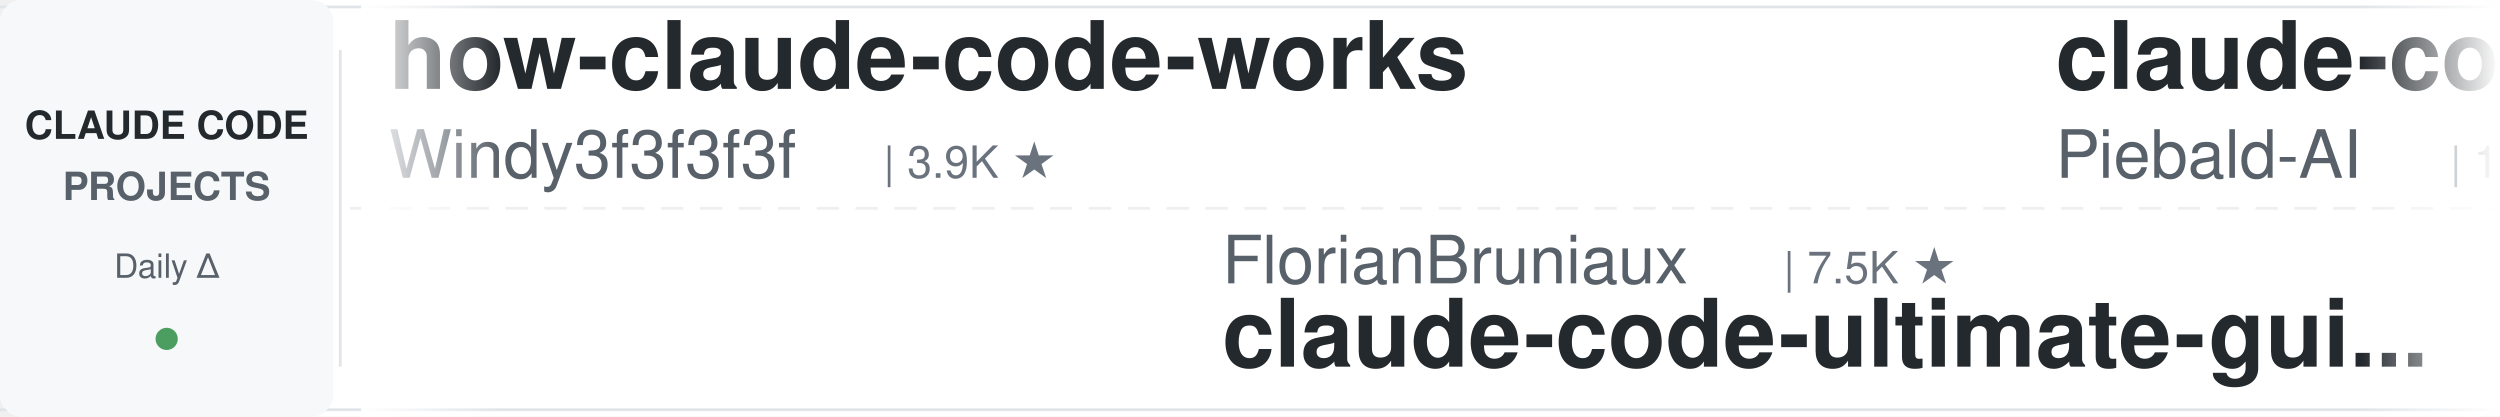
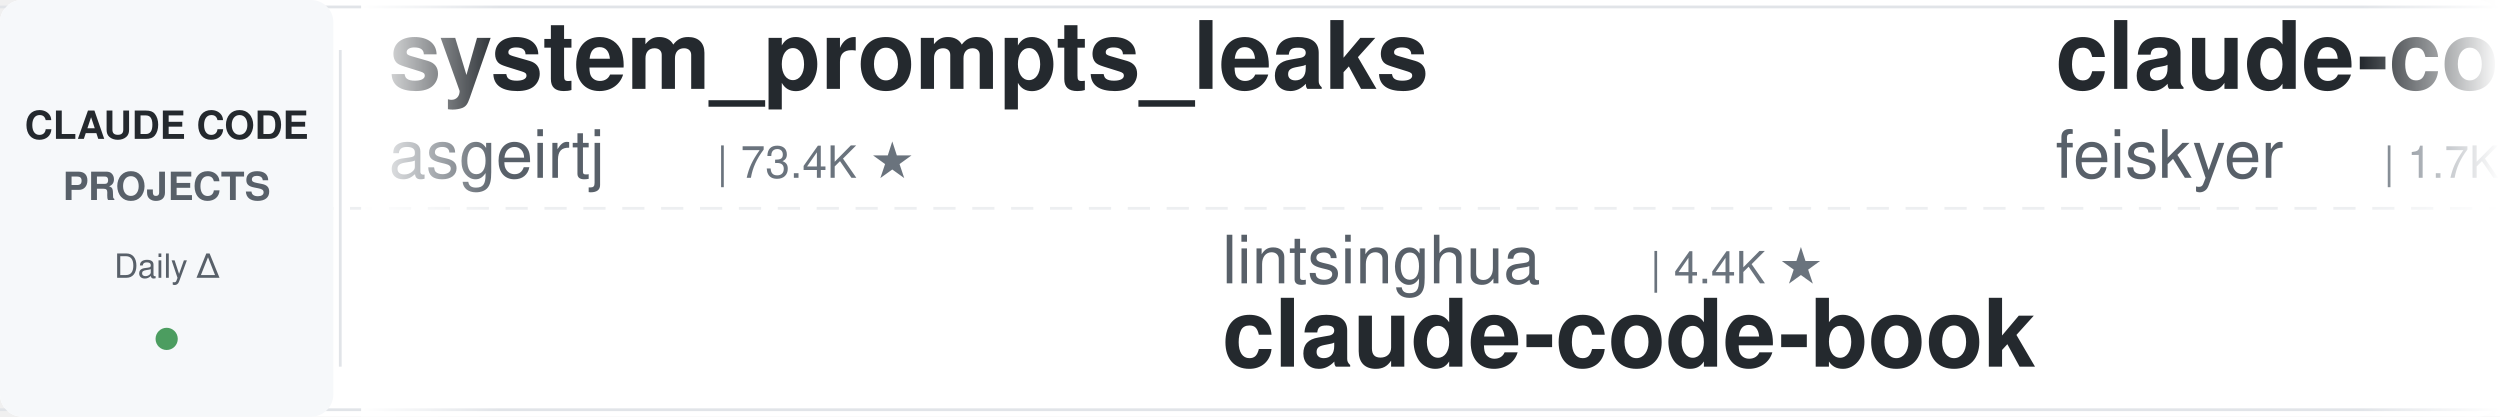
<svg xmlns="http://www.w3.org/2000/svg" width="900" height="150">
  <defs>
    <linearGradient id="leftFade" x1="0%" y1="0%" x2="100%" y2="0%">
      <stop offset="0%" style="stop-color:#ffffff;stop-opacity:1" />
      <stop offset="100%" style="stop-color:#ffffff;stop-opacity:0" />
    </linearGradient>
    <linearGradient id="rightFade" x1="0%" y1="0%" x2="100%" y2="0%">
      <stop offset="0%" style="stop-color:#ffffff;stop-opacity:0" />
      <stop offset="100%" style="stop-color:#ffffff;stop-opacity:1" />
    </linearGradient>
  </defs>
  <rect width="900" height="150" fill="#ffffff" rx="8" />
  <rect x="0" y="2" width="900" height="1" fill="#e1e4e8" />
  <rect x="0" y="147" width="900" height="1" fill="#e1e4e8" />
  <line x1="0" y1="75" x2="900" y2="75" stroke="#e1e4e8" stroke-width="1" stroke-dasharray="8 6" opacity="0.6" />
  <rect x="0" y="0" width="120" height="150" fill="#f6f8fa" rx="8" />
  <text x="60" y="50" font-family="-apple-system, BlinkMacSystemFont, 'Segoe UI', Helvetica, Arial, sans-serif" font-size="14" font-weight="600" fill="#24292e" text-anchor="middle">CLAUDE CODE</text>
  <text x="60" y="72" font-family="-apple-system, BlinkMacSystemFont, 'Segoe UI', Helvetica, Arial, sans-serif" font-size="14" font-weight="600" fill="#586069" text-anchor="middle">PROJECTS</text>
  <text x="60" y="100" font-family="-apple-system, BlinkMacSystemFont, 'Segoe UI', Helvetica, Arial, sans-serif" font-size="12" font-weight="500" fill="#586069" text-anchor="middle">Daily Δ</text>
  <circle cx="60" cy="122" r="4" fill="#22863a" opacity="0.8" />
  <rect x="122" y="18" width="1" height="114" fill="#e1e4e8" />
  <clipPath id="tickerClip">
    <rect x="130" y="0" width="770" height="150" />
  </clipPath>
  <g clip-path="url(#tickerClip)">
    <g id="tickerItems">
      <animateTransform attributeName="transform" attributeType="XML" type="translate" from="0 0" to="-3000 0" dur="54s" repeatCount="indefinite" />
      <g transform="translate(0, 0)">
-         <text x="140" y="32" font-family="-apple-system, BlinkMacSystemFont, 'Segoe UI', Helvetica, Arial, sans-serif" font-size="34" font-weight="600" fill="#24292e">how-claude-code-works</text>
-         <text x="140" y="64" font-family="-apple-system, BlinkMacSystemFont, 'Segoe UI', Helvetica, Arial, sans-serif" font-size="24" font-weight="400" fill="#586069">Windy3f3f3f3f</text>
-         <text x="318" y="64" font-family="-apple-system, BlinkMacSystemFont, 'Segoe UI', Helvetica, Arial, sans-serif" font-size="16" font-weight="500" fill="#6a737d">| 3.9K ★</text>
+         <text x="140" y="32" font-family="-apple-system, BlinkMacSystemFont, 'Segoe UI', Helvetica, Arial, sans-serif" font-size="34" font-weight="600" fill="#24292e">system_prompts_leaks</text>
+         <text x="140" y="64" font-family="-apple-system, BlinkMacSystemFont, 'Segoe UI', Helvetica, Arial, sans-serif" font-size="24" font-weight="400" fill="#586069">asgeirtj</text>
+         <text x="258" y="64" font-family="-apple-system, BlinkMacSystemFont, 'Segoe UI', Helvetica, Arial, sans-serif" font-size="16" font-weight="500" fill="#6a737d">| 73.4K ★</text>
      </g>
      <g transform="translate(300, 0)">
-         <text x="140" y="102" font-family="-apple-system, BlinkMacSystemFont, 'Segoe UI', Helvetica, Arial, sans-serif" font-size="24" font-weight="400" fill="#586069">FlorianBruniaux</text>
-         <text x="342" y="102" font-family="-apple-system, BlinkMacSystemFont, 'Segoe UI', Helvetica, Arial, sans-serif" font-size="16" font-weight="500" fill="#6a737d">| 7.5K ★</text>
-         <text x="140" y="132" font-family="-apple-system, BlinkMacSystemFont, 'Segoe UI', Helvetica, Arial, sans-serif" font-size="34" font-weight="600" fill="#24292e">claude-code-ultimate-gui...</text>
+         <text x="140" y="102" font-family="-apple-system, BlinkMacSystemFont, 'Segoe UI', Helvetica, Arial, sans-serif" font-size="24" font-weight="400" fill="#586069">lintsinghua</text>
+         <text x="294" y="102" font-family="-apple-system, BlinkMacSystemFont, 'Segoe UI', Helvetica, Arial, sans-serif" font-size="16" font-weight="500" fill="#6a737d">| 4.4K ★</text>
+         <text x="140" y="132" font-family="-apple-system, BlinkMacSystemFont, 'Segoe UI', Helvetica, Arial, sans-serif" font-size="34" font-weight="600" fill="#24292e">claude-code-book</text>
      </g>
      <g transform="translate(600, 0)">
-         <text x="140" y="32" font-family="-apple-system, BlinkMacSystemFont, 'Segoe UI', Helvetica, Arial, sans-serif" font-size="34" font-weight="600" fill="#24292e">claude-code-system-promp...</text>
-         <text x="140" y="64" font-family="-apple-system, BlinkMacSystemFont, 'Segoe UI', Helvetica, Arial, sans-serif" font-size="24" font-weight="400" fill="#586069">Piebald-AI</text>
-         <text x="282" y="64" font-family="-apple-system, BlinkMacSystemFont, 'Segoe UI', Helvetica, Arial, sans-serif" font-size="16" font-weight="500" fill="#6a737d">| 13.2K ★</text>
+         <text x="140" y="32" font-family="-apple-system, BlinkMacSystemFont, 'Segoe UI', Helvetica, Arial, sans-serif" font-size="34" font-weight="600" fill="#24292e">claude-code-settings</text>
+         <text x="140" y="64" font-family="-apple-system, BlinkMacSystemFont, 'Segoe UI', Helvetica, Arial, sans-serif" font-size="24" font-weight="400" fill="#586069">feiskyer</text>
+         <text x="258" y="64" font-family="-apple-system, BlinkMacSystemFont, 'Segoe UI', Helvetica, Arial, sans-serif" font-size="16" font-weight="500" fill="#6a737d">| 1.7K ★</text>
      </g>
      <g transform="translate(900, 0)">
-         <text x="140" y="102" font-family="-apple-system, BlinkMacSystemFont, 'Segoe UI', Helvetica, Arial, sans-serif" font-size="24" font-weight="400" fill="#586069">ding113</text>
-         <text x="246" y="102" font-family="-apple-system, BlinkMacSystemFont, 'Segoe UI', Helvetica, Arial, sans-serif" font-size="16" font-weight="500" fill="#6a737d">| 3.4K ★</text>
-         <text x="140" y="132" font-family="-apple-system, BlinkMacSystemFont, 'Segoe UI', Helvetica, Arial, sans-serif" font-size="34" font-weight="600" fill="#24292e">claude-code-hub</text>
+         <text x="140" y="102" font-family="-apple-system, BlinkMacSystemFont, 'Segoe UI', Helvetica, Arial, sans-serif" font-size="24" font-weight="400" fill="#586069">luyao618</text>
+         <text x="258" y="102" font-family="-apple-system, BlinkMacSystemFont, 'Segoe UI', Helvetica, Arial, sans-serif" font-size="16" font-weight="500" fill="#6a737d">| 1.7K ★</text>
+         <text x="140" y="132" font-family="-apple-system, BlinkMacSystemFont, 'Segoe UI', Helvetica, Arial, sans-serif" font-size="34" font-weight="600" fill="#24292e">Claude-Code-Source-Study</text>
      </g>
      <g transform="translate(1200, 0)">
-         <text x="140" y="32" font-family="-apple-system, BlinkMacSystemFont, 'Segoe UI', Helvetica, Arial, sans-serif" font-size="34" font-weight="600" fill="#24292e">claude-code-security-rev...</text>
-         <text x="140" y="64" font-family="-apple-system, BlinkMacSystemFont, 'Segoe UI', Helvetica, Arial, sans-serif" font-size="24" font-weight="400" fill="#586069">anthropics</text>
-         <text x="282" y="64" font-family="-apple-system, BlinkMacSystemFont, 'Segoe UI', Helvetica, Arial, sans-serif" font-size="16" font-weight="500" fill="#6a737d">| 7.2K ★</text>
+         <text x="140" y="32" font-family="-apple-system, BlinkMacSystemFont, 'Segoe UI', Helvetica, Arial, sans-serif" font-size="34" font-weight="600" fill="#24292e">claude-code-hub</text>
+         <text x="140" y="64" font-family="-apple-system, BlinkMacSystemFont, 'Segoe UI', Helvetica, Arial, sans-serif" font-size="24" font-weight="400" fill="#586069">ding113</text>
+         <text x="246" y="64" font-family="-apple-system, BlinkMacSystemFont, 'Segoe UI', Helvetica, Arial, sans-serif" font-size="16" font-weight="500" fill="#6a737d">| 3.4K ★</text>
      </g>
      <g transform="translate(1500, 0)">
-         <text x="140" y="102" font-family="-apple-system, BlinkMacSystemFont, 'Segoe UI', Helvetica, Arial, sans-serif" font-size="24" font-weight="400" fill="#586069">Yeachan-Heo</text>
-         <text x="294" y="102" font-family="-apple-system, BlinkMacSystemFont, 'Segoe UI', Helvetica, Arial, sans-serif" font-size="16" font-weight="500" fill="#6a737d">| 41.1K ★</text>
-         <text x="140" y="132" font-family="-apple-system, BlinkMacSystemFont, 'Segoe UI', Helvetica, Arial, sans-serif" font-size="34" font-weight="600" fill="#24292e">oh-my-claudecode</text>
+         <text x="140" y="102" font-family="-apple-system, BlinkMacSystemFont, 'Segoe UI', Helvetica, Arial, sans-serif" font-size="24" font-weight="400" fill="#586069">edmund-io</text>
+         <text x="270" y="102" font-family="-apple-system, BlinkMacSystemFont, 'Segoe UI', Helvetica, Arial, sans-serif" font-size="16" font-weight="500" fill="#6a737d">| 1.5K ★</text>
+         <text x="140" y="132" font-family="-apple-system, BlinkMacSystemFont, 'Segoe UI', Helvetica, Arial, sans-serif" font-size="34" font-weight="600" fill="#24292e">edmunds-claude-code</text>
      </g>
      <g transform="translate(1800, 0)">
-         <text x="140" y="32" font-family="-apple-system, BlinkMacSystemFont, 'Segoe UI', Helvetica, Arial, sans-serif" font-size="34" font-weight="600" fill="#24292e">claude-code-cli</text>
-         <text x="140" y="64" font-family="-apple-system, BlinkMacSystemFont, 'Segoe UI', Helvetica, Arial, sans-serif" font-size="24" font-weight="400" fill="#586069">huangserva</text>
-         <text x="282" y="64" font-family="-apple-system, BlinkMacSystemFont, 'Segoe UI', Helvetica, Arial, sans-serif" font-size="16" font-weight="500" fill="#6a737d">| 635 ★</text>
+         <text x="140" y="32" font-family="-apple-system, BlinkMacSystemFont, 'Segoe UI', Helvetica, Arial, sans-serif" font-size="34" font-weight="600" fill="#24292e">Claude-Code-Usage-Monito...</text>
+         <text x="140" y="64" font-family="-apple-system, BlinkMacSystemFont, 'Segoe UI', Helvetica, Arial, sans-serif" font-size="24" font-weight="400" fill="#586069">Maciek-roboblog</text>
+         <text x="342" y="64" font-family="-apple-system, BlinkMacSystemFont, 'Segoe UI', Helvetica, Arial, sans-serif" font-size="16" font-weight="500" fill="#6a737d">| 8.8K ★</text>
      </g>
      <g transform="translate(2100, 0)">
-         <text x="140" y="102" font-family="-apple-system, BlinkMacSystemFont, 'Segoe UI', Helvetica, Arial, sans-serif" font-size="24" font-weight="400" fill="#586069">lorryjovens-hub</text>
-         <text x="342" y="102" font-family="-apple-system, BlinkMacSystemFont, 'Segoe UI', Helvetica, Arial, sans-serif" font-size="16" font-weight="500" fill="#6a737d">| 1.7K ★</text>
-         <text x="140" y="132" font-family="-apple-system, BlinkMacSystemFont, 'Segoe UI', Helvetica, Arial, sans-serif" font-size="34" font-weight="600" fill="#24292e">claude-code-rust</text>
+         <text x="140" y="102" font-family="-apple-system, BlinkMacSystemFont, 'Segoe UI', Helvetica, Arial, sans-serif" font-size="24" font-weight="400" fill="#586069">shanraisshan</text>
+         <text x="306" y="102" font-family="-apple-system, BlinkMacSystemFont, 'Segoe UI', Helvetica, Arial, sans-serif" font-size="16" font-weight="500" fill="#6a737d">| 69.5K ★</text>
+         <text x="140" y="132" font-family="-apple-system, BlinkMacSystemFont, 'Segoe UI', Helvetica, Arial, sans-serif" font-size="34" font-weight="600" fill="#24292e">claude-code-best-practic...</text>
      </g>
      <g transform="translate(2400, 0)">
-         <text x="140" y="32" font-family="-apple-system, BlinkMacSystemFont, 'Segoe UI', Helvetica, Arial, sans-serif" font-size="34" font-weight="600" fill="#24292e">awesome-claude-code</text>
-         <text x="140" y="64" font-family="-apple-system, BlinkMacSystemFont, 'Segoe UI', Helvetica, Arial, sans-serif" font-size="24" font-weight="400" fill="#586069">jqueryscript</text>
-         <text x="306" y="64" font-family="-apple-system, BlinkMacSystemFont, 'Segoe UI', Helvetica, Arial, sans-serif" font-size="16" font-weight="500" fill="#6a737d">| 558 ★</text>
+         <text x="140" y="32" font-family="-apple-system, BlinkMacSystemFont, 'Segoe UI', Helvetica, Arial, sans-serif" font-size="34" font-weight="600" fill="#24292e">claude-code-tips</text>
+         <text x="140" y="64" font-family="-apple-system, BlinkMacSystemFont, 'Segoe UI', Helvetica, Arial, sans-serif" font-size="24" font-weight="400" fill="#586069">ykdojo</text>
+         <text x="234" y="64" font-family="-apple-system, BlinkMacSystemFont, 'Segoe UI', Helvetica, Arial, sans-serif" font-size="16" font-weight="500" fill="#6a737d">| 10.4K ★</text>
      </g>
      <g transform="translate(2700, 0)">
-         <text x="140" y="102" font-family="-apple-system, BlinkMacSystemFont, 'Segoe UI', Helvetica, Arial, sans-serif" font-size="24" font-weight="400" fill="#586069">simonw</text>
-         <text x="234" y="102" font-family="-apple-system, BlinkMacSystemFont, 'Segoe UI', Helvetica, Arial, sans-serif" font-size="16" font-weight="500" fill="#6a737d">| 1.7K ★</text>
-         <text x="140" y="132" font-family="-apple-system, BlinkMacSystemFont, 'Segoe UI', Helvetica, Arial, sans-serif" font-size="34" font-weight="600" fill="#24292e">claude-code-transcripts</text>
+         <text x="140" y="102" font-family="-apple-system, BlinkMacSystemFont, 'Segoe UI', Helvetica, Arial, sans-serif" font-size="24" font-weight="400" fill="#586069">Pimzino</text>
+         <text x="246" y="102" font-family="-apple-system, BlinkMacSystemFont, 'Segoe UI', Helvetica, Arial, sans-serif" font-size="16" font-weight="500" fill="#6a737d">| 3.9K ★</text>
+         <text x="140" y="132" font-family="-apple-system, BlinkMacSystemFont, 'Segoe UI', Helvetica, Arial, sans-serif" font-size="34" font-weight="600" fill="#24292e">claude-code-spec-workflo...</text>
      </g>
      <g transform="translate(3000, 0)">
-         <text x="140" y="32" font-family="-apple-system, BlinkMacSystemFont, 'Segoe UI', Helvetica, Arial, sans-serif" font-size="34" font-weight="600" fill="#24292e">how-claude-code-works</text>
-         <text x="140" y="64" font-family="-apple-system, BlinkMacSystemFont, 'Segoe UI', Helvetica, Arial, sans-serif" font-size="24" font-weight="400" fill="#586069">Windy3f3f3f3f</text>
-         <text x="318" y="64" font-family="-apple-system, BlinkMacSystemFont, 'Segoe UI', Helvetica, Arial, sans-serif" font-size="16" font-weight="500" fill="#6a737d">| 3.9K ★</text>
+         <text x="140" y="32" font-family="-apple-system, BlinkMacSystemFont, 'Segoe UI', Helvetica, Arial, sans-serif" font-size="34" font-weight="600" fill="#24292e">system_prompts_leaks</text>
+         <text x="140" y="64" font-family="-apple-system, BlinkMacSystemFont, 'Segoe UI', Helvetica, Arial, sans-serif" font-size="24" font-weight="400" fill="#586069">asgeirtj</text>
+         <text x="258" y="64" font-family="-apple-system, BlinkMacSystemFont, 'Segoe UI', Helvetica, Arial, sans-serif" font-size="16" font-weight="500" fill="#6a737d">| 73.4K ★</text>
      </g>
      <g transform="translate(3300, 0)">
-         <text x="140" y="102" font-family="-apple-system, BlinkMacSystemFont, 'Segoe UI', Helvetica, Arial, sans-serif" font-size="24" font-weight="400" fill="#586069">FlorianBruniaux</text>
-         <text x="342" y="102" font-family="-apple-system, BlinkMacSystemFont, 'Segoe UI', Helvetica, Arial, sans-serif" font-size="16" font-weight="500" fill="#6a737d">| 7.5K ★</text>
-         <text x="140" y="132" font-family="-apple-system, BlinkMacSystemFont, 'Segoe UI', Helvetica, Arial, sans-serif" font-size="34" font-weight="600" fill="#24292e">claude-code-ultimate-gui...</text>
+         <text x="140" y="102" font-family="-apple-system, BlinkMacSystemFont, 'Segoe UI', Helvetica, Arial, sans-serif" font-size="24" font-weight="400" fill="#586069">lintsinghua</text>
+         <text x="294" y="102" font-family="-apple-system, BlinkMacSystemFont, 'Segoe UI', Helvetica, Arial, sans-serif" font-size="16" font-weight="500" fill="#6a737d">| 4.4K ★</text>
+         <text x="140" y="132" font-family="-apple-system, BlinkMacSystemFont, 'Segoe UI', Helvetica, Arial, sans-serif" font-size="34" font-weight="600" fill="#24292e">claude-code-book</text>
      </g>
      <g transform="translate(3600, 0)">
-         <text x="140" y="32" font-family="-apple-system, BlinkMacSystemFont, 'Segoe UI', Helvetica, Arial, sans-serif" font-size="34" font-weight="600" fill="#24292e">claude-code-system-promp...</text>
-         <text x="140" y="64" font-family="-apple-system, BlinkMacSystemFont, 'Segoe UI', Helvetica, Arial, sans-serif" font-size="24" font-weight="400" fill="#586069">Piebald-AI</text>
-         <text x="282" y="64" font-family="-apple-system, BlinkMacSystemFont, 'Segoe UI', Helvetica, Arial, sans-serif" font-size="16" font-weight="500" fill="#6a737d">| 13.2K ★</text>
+         <text x="140" y="32" font-family="-apple-system, BlinkMacSystemFont, 'Segoe UI', Helvetica, Arial, sans-serif" font-size="34" font-weight="600" fill="#24292e">claude-code-settings</text>
+         <text x="140" y="64" font-family="-apple-system, BlinkMacSystemFont, 'Segoe UI', Helvetica, Arial, sans-serif" font-size="24" font-weight="400" fill="#586069">feiskyer</text>
+         <text x="258" y="64" font-family="-apple-system, BlinkMacSystemFont, 'Segoe UI', Helvetica, Arial, sans-serif" font-size="16" font-weight="500" fill="#6a737d">| 1.7K ★</text>
      </g>
      <g transform="translate(3900, 0)">
-         <text x="140" y="102" font-family="-apple-system, BlinkMacSystemFont, 'Segoe UI', Helvetica, Arial, sans-serif" font-size="24" font-weight="400" fill="#586069">ding113</text>
-         <text x="246" y="102" font-family="-apple-system, BlinkMacSystemFont, 'Segoe UI', Helvetica, Arial, sans-serif" font-size="16" font-weight="500" fill="#6a737d">| 3.4K ★</text>
-         <text x="140" y="132" font-family="-apple-system, BlinkMacSystemFont, 'Segoe UI', Helvetica, Arial, sans-serif" font-size="34" font-weight="600" fill="#24292e">claude-code-hub</text>
+         <text x="140" y="102" font-family="-apple-system, BlinkMacSystemFont, 'Segoe UI', Helvetica, Arial, sans-serif" font-size="24" font-weight="400" fill="#586069">luyao618</text>
+         <text x="258" y="102" font-family="-apple-system, BlinkMacSystemFont, 'Segoe UI', Helvetica, Arial, sans-serif" font-size="16" font-weight="500" fill="#6a737d">| 1.7K ★</text>
+         <text x="140" y="132" font-family="-apple-system, BlinkMacSystemFont, 'Segoe UI', Helvetica, Arial, sans-serif" font-size="34" font-weight="600" fill="#24292e">Claude-Code-Source-Study</text>
      </g>
    </g>
  </g>
  <rect x="130" y="0" width="50" height="150" fill="url(#leftFade)" />
  <rect x="850" y="0" width="50" height="150" fill="url(#rightFade)" />
</svg>
